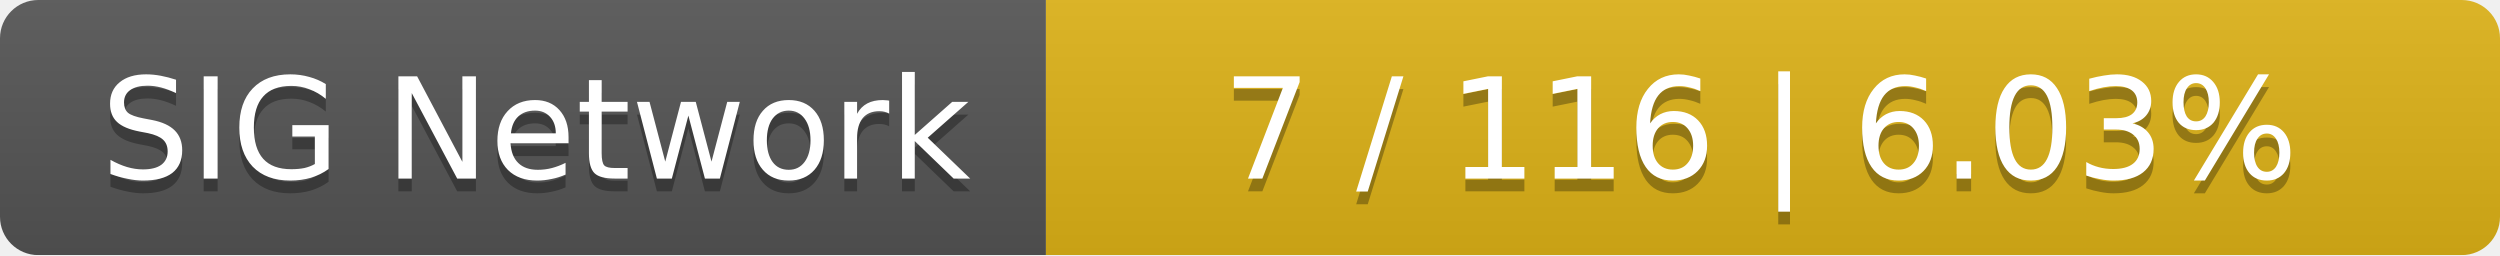
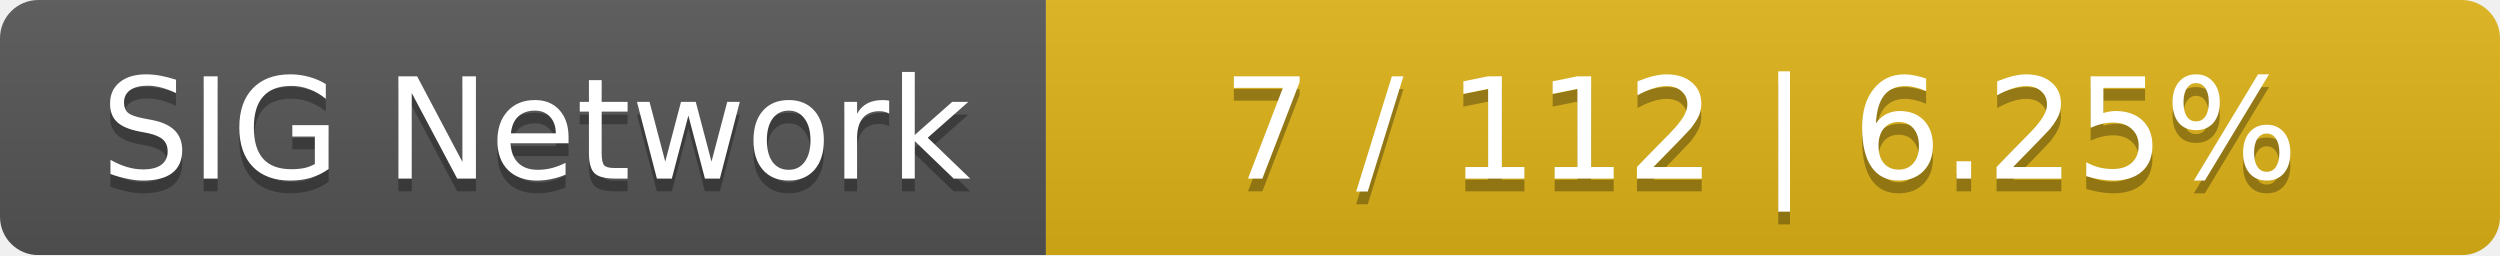
<svg xmlns="http://www.w3.org/2000/svg" width="196" height="20">
  <linearGradient id="smooth" x2="0" y2="100%">
    <stop offset="0" stop-color="#bbb" stop-opacity=".1" />
    <stop offset="1" stop-opacity=".1" />
  </linearGradient>
  <mask id="round">
    <rect width="196" height="20" rx="3" fill="#fff" />
  </mask>
  <g mask="url(#round)">
    <rect width="82" height="20" fill="#555" />
    <rect x="82" width="114" height="20" fill="#dfb317" />
    <rect width="196" height="20" fill="url(#smooth)" />
  </g>
  <g fill="#fff" text-anchor="middle" font-family="DejaVu Sans,Verdana,Geneva,sans-serif" font-size="11">
    <text x="42" y="15" fill="#010101" fill-opacity=".3">SIG Network</text>
    <text x="42" y="14">SIG Network</text>
-     <text x="138" y="15" fill="#010101" fill-opacity=".3">7 / 116    |    6.03%</text>
-     <text x="138" y="14">7 / 116    |    6.03%</text>
+     <text x="138" y="15" fill="#010101" fill-opacity=".3">7 / 112    |    6.25%</text>
+     <text x="138" y="14">7 / 112    |    6.25%</text>
  </g>
</svg>
